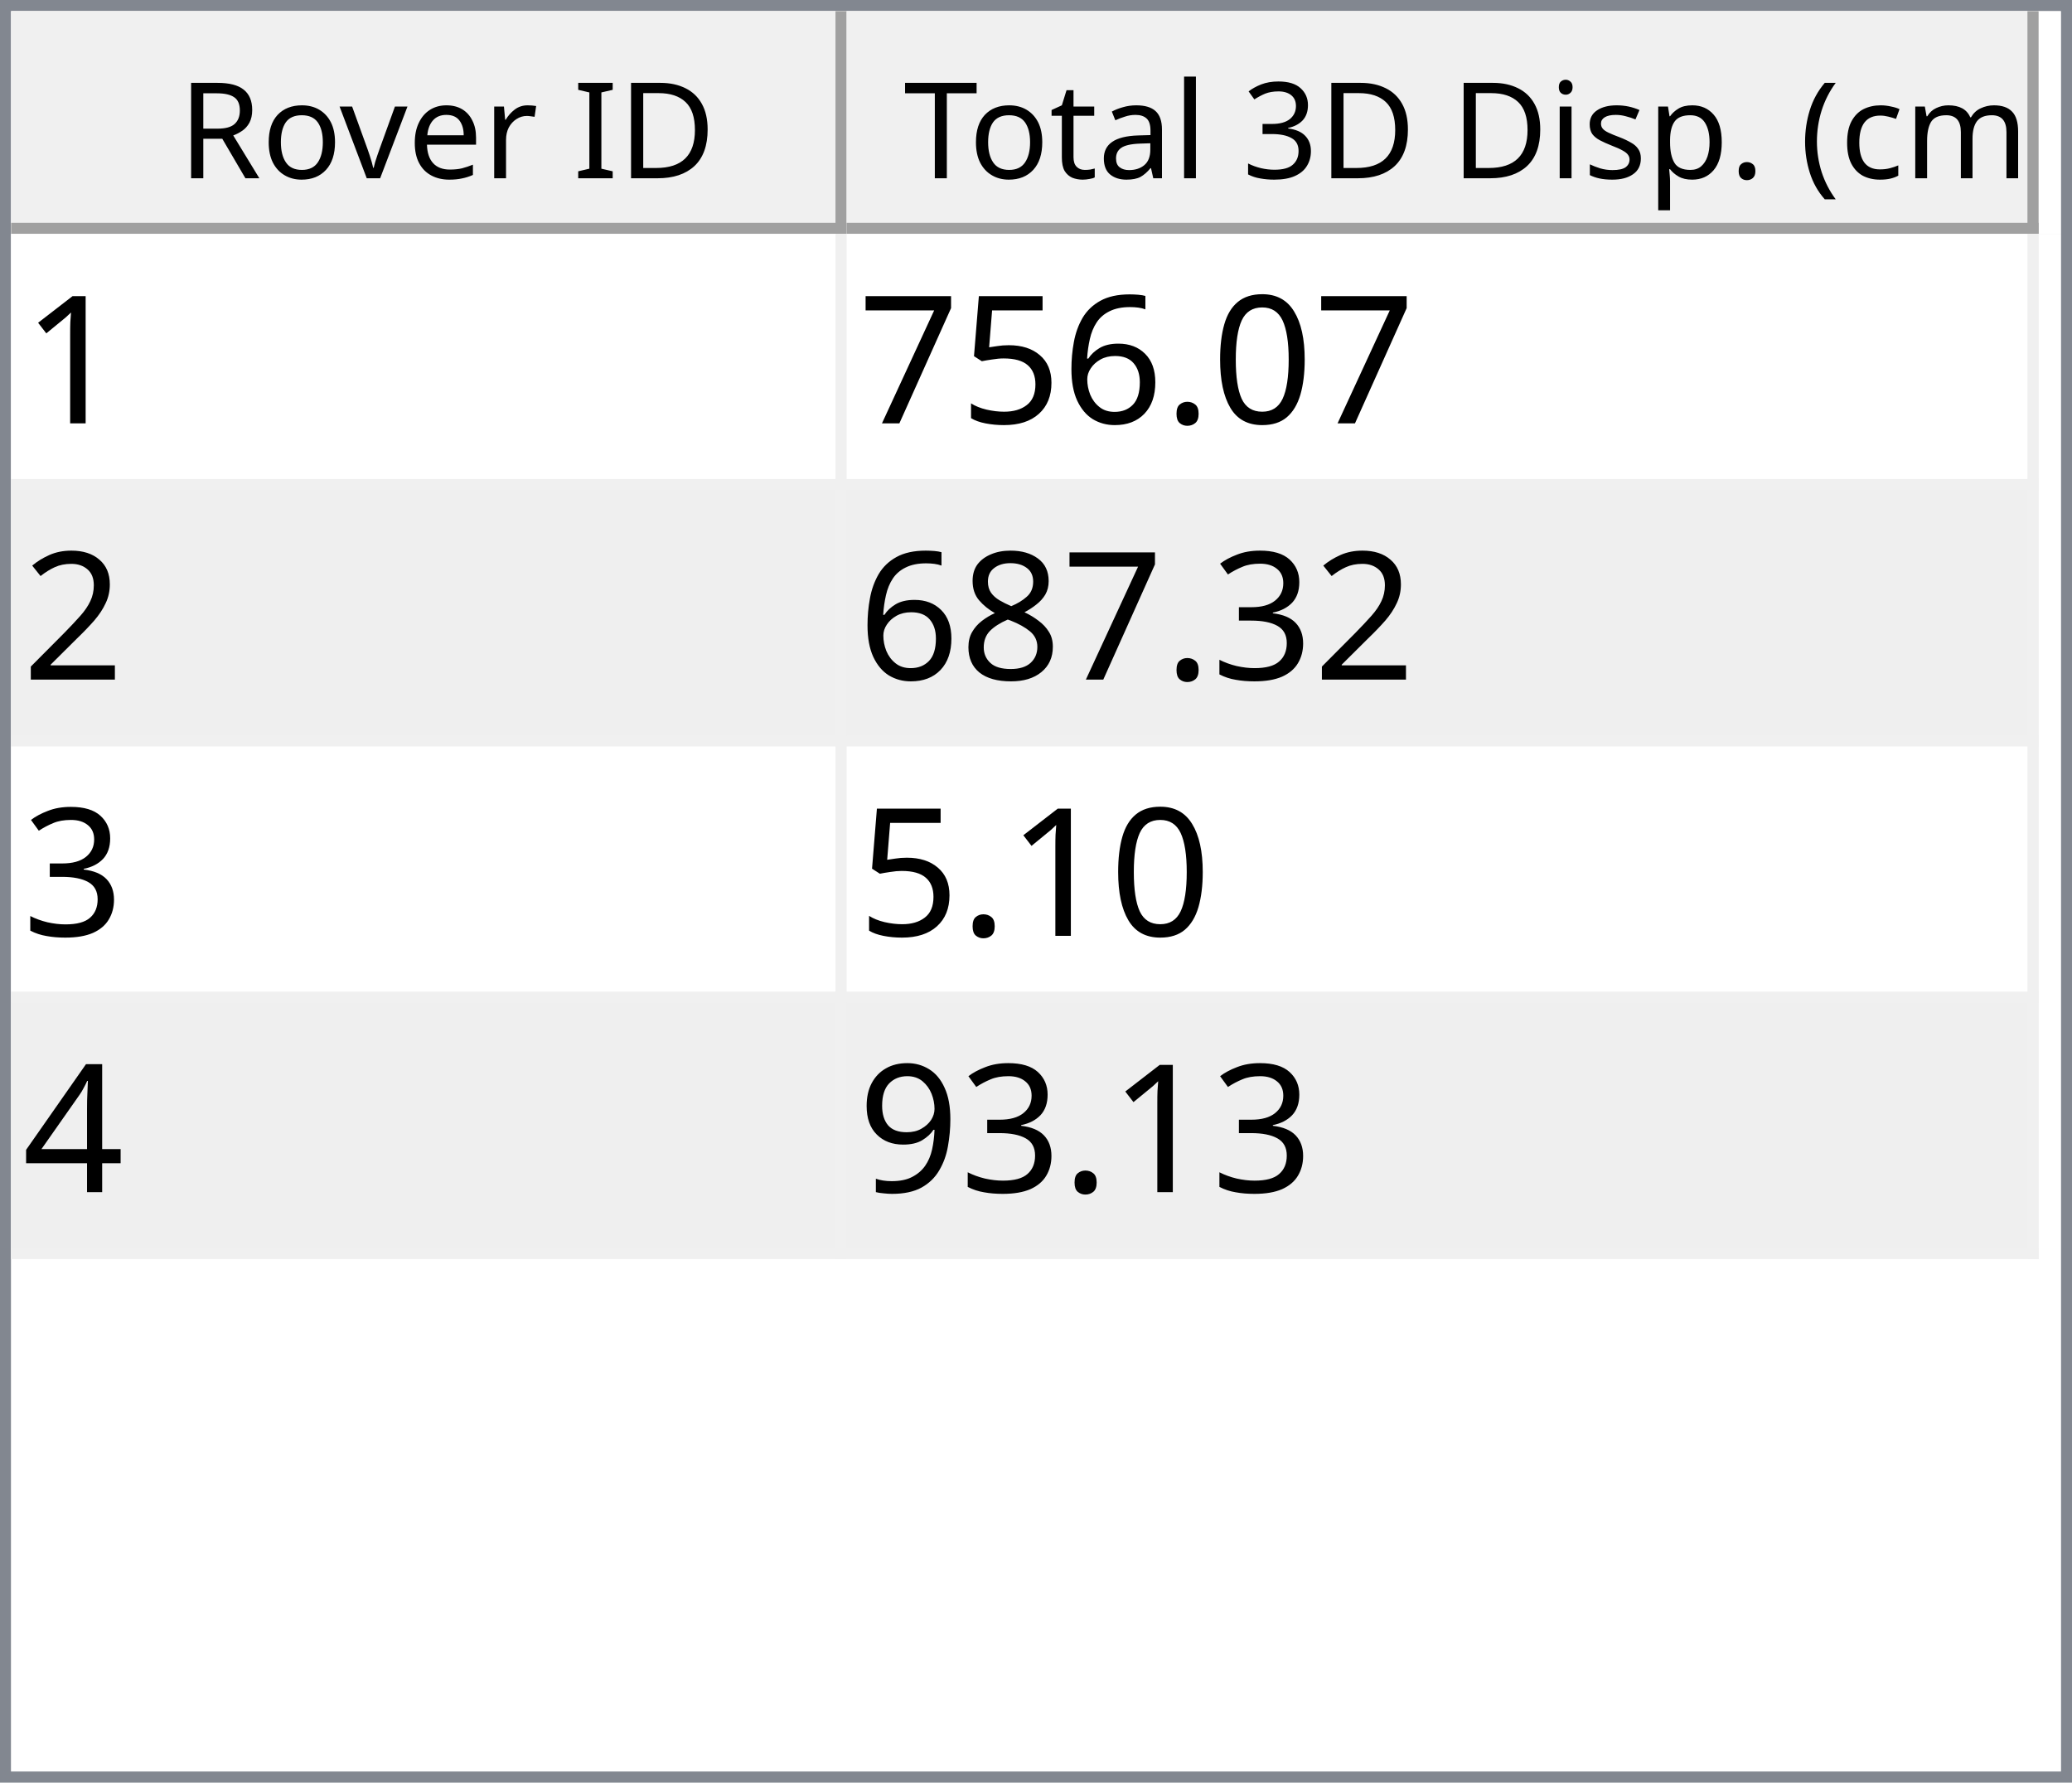
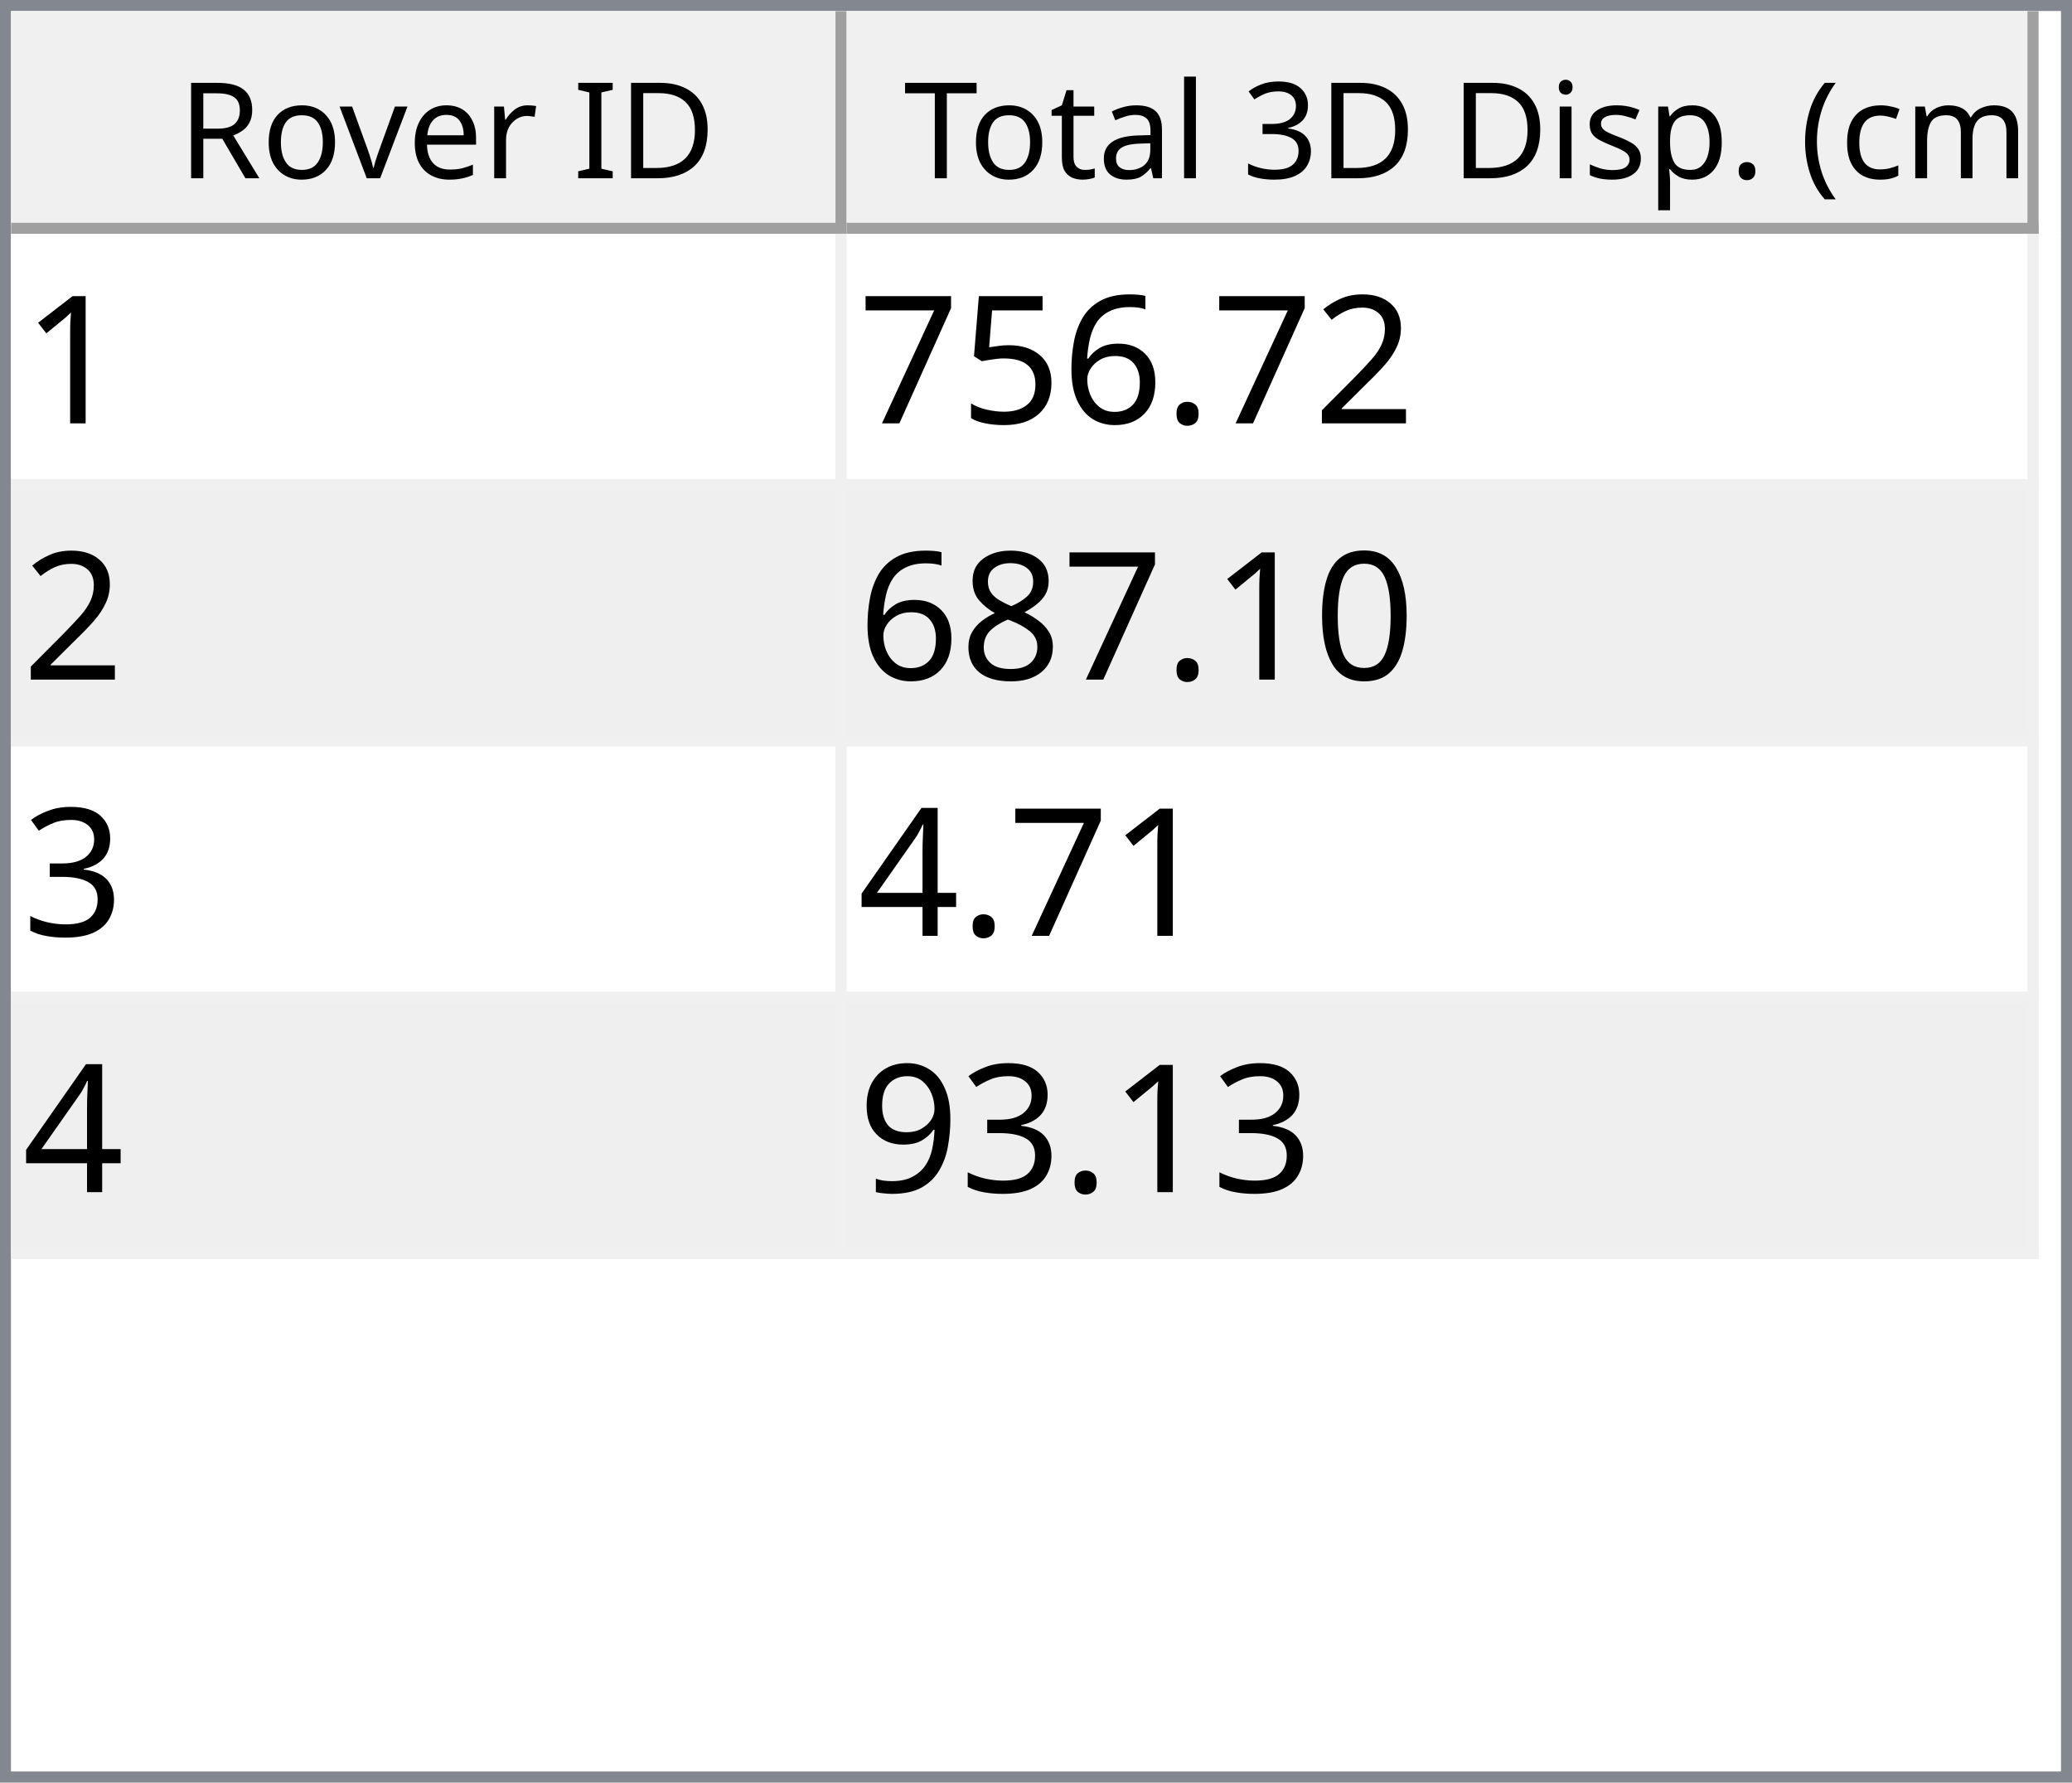
<svg xmlns="http://www.w3.org/2000/svg" style="fill-opacity:1; color-rendering:auto; color-interpolation:auto; text-rendering:auto; stroke:black; stroke-linecap:square; stroke-miterlimit:10; shape-rendering:auto; stroke-opacity:1; fill:black; stroke-dasharray:none; font-weight:normal; stroke-width:1; font-family:'Dialog'; font-style:normal; stroke-linejoin:miter; font-size:12px; stroke-dashoffset:0; image-rendering:auto;" width="186" height="160">
  <defs id="genericDefs" />
  <g>
    <defs id="defs1">
      <clipPath clipPathUnits="userSpaceOnUse" id="clipPath1">
        <path d="M0 0 L186 0 L186 160 L0 160 L0 0 Z" />
      </clipPath>
      <clipPath clipPathUnits="userSpaceOnUse" id="clipPath2">
        <path d="M0 0 L0 160 L186 160 L186 0 Z" />
      </clipPath>
      <clipPath clipPathUnits="userSpaceOnUse" id="clipPath3">
        <path d="M0 0 L0 20 L184 20 L184 0 Z" />
      </clipPath>
      <clipPath clipPathUnits="userSpaceOnUse" id="clipPath4">
        <path d="M0 0 L0 20 L75 20 L75 0 Z" />
      </clipPath>
      <clipPath clipPathUnits="userSpaceOnUse" id="clipPath5">
        <path d="M1 1 L1 19 L74 19 L74 1 Z" />
      </clipPath>
      <clipPath clipPathUnits="userSpaceOnUse" id="clipPath6">
        <path d="M0 0 L0 18 L73 18 L73 0 Z" />
      </clipPath>
      <clipPath clipPathUnits="userSpaceOnUse" id="clipPath7">
        <path d="M-0.5 -0.5 L-0.5 19.5 L74.5 19.5 L74.5 -0.5 Z" />
      </clipPath>
      <clipPath clipPathUnits="userSpaceOnUse" id="clipPath8">
        <path d="M0 0 L0 20 L107 20 L107 0 Z" />
      </clipPath>
      <clipPath clipPathUnits="userSpaceOnUse" id="clipPath9">
        <path d="M1 1 L1 19 L106 19 L106 1 Z" />
      </clipPath>
      <clipPath clipPathUnits="userSpaceOnUse" id="clipPath10">
        <path d="M0 0 L0 18 L105 18 L105 0 Z" />
      </clipPath>
      <clipPath clipPathUnits="userSpaceOnUse" id="clipPath11">
        <path d="M-0.5 -0.5 L-0.5 19.5 L106.5 19.5 L106.5 -0.5 Z" />
      </clipPath>
      <clipPath clipPathUnits="userSpaceOnUse" id="clipPath12">
        <path d="M0 0 L0 138 L184 138 L184 0 Z" />
      </clipPath>
      <clipPath clipPathUnits="userSpaceOnUse" id="clipPath13">
        <path d="M0 0 L0 92 L182 92 L182 0 Z" />
      </clipPath>
      <clipPath clipPathUnits="userSpaceOnUse" id="clipPath14">
        <path d="M-0.5 -0.5 L-0.5 91.5 L181.5 91.5 L181.5 -0.5 Z" />
      </clipPath>
      <clipPath clipPathUnits="userSpaceOnUse" id="clipPath15">
        <path d="M0 0 L0 22 L74 22 L74 0 Z" />
      </clipPath>
      <clipPath clipPathUnits="userSpaceOnUse" id="clipPath16">
        <path d="M0 0 L0 22 L106 22 L106 0 Z" />
      </clipPath>
      <font horiz-adv-x="64.551" id="font1">
        <font-face ascent="107.91" descent="25.098" units-per-em="100" style="font-style:normal; font-family:Segoe UI; font-weight:normal;" />
        <missing-glyph horiz-adv-x="64.551" d="M8.109 0 L8.109 68.266 L56.453 68.266 L56.453 0 L8.109 0 ZM15.328 7.234 L49.219 7.234 L49.219 61.031 L15.328 61.031 L15.328 7.234 Z" />
        <glyph unicode="D" horiz-adv-x="70.117" d="M9.188 0 L9.188 70.016 L28.516 70.016 Q65.531 70.016 65.531 35.891 Q65.531 19.672 55.25 9.836 Q44.969 0 27.734 0 L9.188 0 ZM17.391 62.594 L17.391 7.422 L27.828 7.422 Q41.609 7.422 49.273 14.797 Q56.938 22.172 56.938 35.688 Q56.938 62.594 28.328 62.594 L17.391 62.594 Z" />
        <glyph unicode="I" horiz-adv-x="26.611" d="M17.391 0 L9.188 0 L9.188 70.016 L17.391 70.016 L17.391 0 Z" />
        <glyph unicode=" " horiz-adv-x="27.393" d="" />
        <glyph unicode="r" horiz-adv-x="34.766" d="M34.188 41.891 Q32.078 43.5 28.125 43.5 Q23 43.5 19.555 38.672 Q16.109 33.844 16.109 25.484 L16.109 0 L8.109 0 L8.109 50 L16.109 50 L16.109 39.703 L16.312 39.703 Q18.016 44.969 21.531 47.922 Q25.047 50.875 29.391 50.875 Q32.516 50.875 34.188 50.203 L34.188 41.891 Z" />
        <glyph unicode="e" horiz-adv-x="52.295" d="M48.297 23 L12.984 23 Q13.188 14.656 17.484 10.109 Q21.781 5.562 29.297 5.562 Q37.75 5.562 44.828 11.141 L44.828 3.609 Q38.234 -1.172 27.391 -1.172 Q16.797 -1.172 10.742 5.641 Q4.688 12.453 4.688 24.812 Q4.688 36.469 11.305 43.82 Q17.922 51.172 27.734 51.172 Q37.547 51.172 42.922 44.828 Q48.297 38.484 48.297 27.203 L48.297 23 ZM40.094 29.781 Q40.047 36.719 36.75 40.578 Q33.453 44.438 27.594 44.438 Q21.922 44.438 17.969 40.383 Q14.016 36.328 13.094 29.781 L40.094 29.781 Z" />
        <glyph unicode="v" horiz-adv-x="47.9" d="M47.406 50 L27.484 0 L19.625 0 L0.688 50 L9.469 50 L22.172 13.672 Q23.578 9.672 23.922 6.688 L24.125 6.688 Q24.609 10.453 25.688 13.484 L38.969 50 L47.406 50 Z" />
        <glyph unicode="o" horiz-adv-x="58.594" d="M29 -1.172 Q17.922 -1.172 11.305 5.836 Q4.688 12.844 4.688 24.422 Q4.688 37.016 11.57 44.094 Q18.453 51.172 30.172 51.172 Q41.359 51.172 47.633 44.289 Q53.906 37.406 53.906 25.203 Q53.906 13.234 47.141 6.031 Q40.375 -1.172 29 -1.172 ZM29.594 44.438 Q21.875 44.438 17.383 39.188 Q12.891 33.938 12.891 24.703 Q12.891 15.828 17.43 10.695 Q21.969 5.562 29.594 5.562 Q37.359 5.562 41.531 10.594 Q45.703 15.625 45.703 24.906 Q45.703 34.281 41.531 39.359 Q37.359 44.438 29.594 44.438 Z" />
        <glyph unicode="R" horiz-adv-x="59.814" d="M59.375 0 L49.609 0 L37.891 19.625 Q36.281 22.359 34.766 24.289 Q33.25 26.219 31.664 27.438 Q30.078 28.656 28.25 29.219 Q26.422 29.781 24.125 29.781 L17.391 29.781 L17.391 0 L9.188 0 L9.188 70.016 L30.078 70.016 Q34.672 70.016 38.555 68.867 Q42.438 67.719 45.289 65.375 Q48.141 63.031 49.758 59.547 Q51.375 56.062 51.375 51.375 Q51.375 47.703 50.273 44.656 Q49.172 41.609 47.148 39.211 Q45.125 36.812 42.266 35.133 Q39.406 33.453 35.844 32.516 L35.844 32.328 Q37.594 31.547 38.891 30.547 Q40.188 29.547 41.359 28.18 Q42.531 26.812 43.68 25.078 Q44.828 23.344 46.234 21.047 L59.375 0 ZM17.391 62.594 L17.391 37.203 L28.516 37.203 Q31.594 37.203 34.203 38.133 Q36.812 39.062 38.719 40.797 Q40.625 42.531 41.703 45.047 Q42.781 47.562 42.781 50.688 Q42.781 56.297 39.141 59.445 Q35.5 62.594 28.609 62.594 L17.391 62.594 Z" />
        <glyph unicode=")" horiz-adv-x="30.176" d="M8.297 -15.922 L1.172 -15.922 Q16.406 2.344 16.406 26.812 Q16.406 51.469 1.078 70.016 L8.297 70.016 Q23.531 52.156 23.531 26.703 Q23.531 1.375 8.297 -15.922 Z" />
        <glyph unicode="m" horiz-adv-x="86.133" d="M79.109 0 L71.094 0 L71.094 28.719 Q71.094 37.016 68.531 40.727 Q65.969 44.438 59.906 44.438 Q54.781 44.438 51.195 39.75 Q47.609 35.062 47.609 28.516 L47.609 0 L39.594 0 L39.594 29.688 Q39.594 44.438 28.219 44.438 Q22.953 44.438 19.531 40.016 Q16.109 35.594 16.109 28.516 L16.109 0 L8.109 0 L8.109 50 L16.109 50 L16.109 42.094 L16.312 42.094 Q21.625 51.172 31.844 51.172 Q36.969 51.172 40.773 48.312 Q44.578 45.453 46 40.828 Q51.562 51.172 62.594 51.172 Q79.109 51.172 79.109 30.812 L79.109 0 Z" />
        <glyph unicode="c" horiz-adv-x="46.191" d="M42.188 2.297 Q36.422 -1.172 28.516 -1.172 Q17.828 -1.172 11.258 5.789 Q4.688 12.75 4.688 23.828 Q4.688 36.188 11.766 43.68 Q18.844 51.172 30.672 51.172 Q37.25 51.172 42.281 48.734 L42.281 40.531 Q36.719 44.438 30.375 44.438 Q22.703 44.438 17.797 38.945 Q12.891 33.453 12.891 24.516 Q12.891 15.719 17.508 10.641 Q22.125 5.562 29.891 5.562 Q36.422 5.562 42.188 9.906 L42.188 2.297 Z" />
        <glyph unicode="(" horiz-adv-x="30.176" d="M29.109 -15.922 L21.969 -15.922 Q6.844 1.375 6.844 26.703 Q6.844 52.156 21.969 70.016 L29.203 70.016 Q13.875 51.469 13.875 26.812 Q13.875 2.344 29.109 -15.922 Z" />
        <glyph unicode="." horiz-adv-x="21.68" d="M10.891 -1.078 Q8.641 -1.078 7.055 0.539 Q5.469 2.156 5.469 4.391 Q5.469 6.641 7.055 8.273 Q8.641 9.906 10.891 9.906 Q13.188 9.906 14.797 8.273 Q16.406 6.641 16.406 4.391 Q16.406 2.156 14.797 0.539 Q13.188 -1.078 10.891 -1.078 Z" />
        <glyph unicode="p" horiz-adv-x="58.789" d="M16.312 7.234 L16.109 7.234 L16.109 -23 L8.109 -23 L8.109 50 L16.109 50 L16.109 41.219 L16.312 41.219 Q22.219 51.172 33.594 51.172 Q43.266 51.172 48.688 44.461 Q54.109 37.75 54.109 26.469 Q54.109 13.922 48 6.375 Q41.891 -1.172 31.297 -1.172 Q21.578 -1.172 16.312 7.234 ZM16.109 27.391 L16.109 20.406 Q16.109 14.203 20.141 9.883 Q24.172 5.562 30.375 5.562 Q37.641 5.562 41.773 11.133 Q45.906 16.703 45.906 26.609 Q45.906 34.969 42.047 39.703 Q38.188 44.438 31.594 44.438 Q24.609 44.438 20.359 39.578 Q16.109 34.719 16.109 27.391 Z" />
        <glyph unicode="s" horiz-adv-x="42.432" d="M5.078 1.812 L5.078 10.406 Q11.625 5.562 19.484 5.562 Q30.031 5.562 30.031 12.594 Q30.031 14.594 29.125 15.992 Q28.219 17.391 26.68 18.461 Q25.141 19.531 23.07 20.383 Q21 21.234 18.609 22.172 Q15.281 23.484 12.766 24.828 Q10.25 26.172 8.57 27.859 Q6.891 29.547 6.031 31.695 Q5.172 33.844 5.172 36.719 Q5.172 40.234 6.789 42.945 Q8.406 45.656 11.086 47.484 Q13.766 49.312 17.211 50.242 Q20.656 51.172 24.312 51.172 Q30.812 51.172 35.938 48.922 L35.938 40.828 Q30.422 44.438 23.25 44.438 Q21 44.438 19.195 43.922 Q17.391 43.406 16.094 42.477 Q14.797 41.547 14.086 40.258 Q13.375 38.969 13.375 37.406 Q13.375 35.453 14.086 34.133 Q14.797 32.812 16.164 31.789 Q17.531 30.766 19.484 29.938 Q21.438 29.109 23.922 28.125 Q27.25 26.859 29.883 25.516 Q32.516 24.172 34.375 22.484 Q36.234 20.797 37.234 18.602 Q38.234 16.406 38.234 13.375 Q38.234 9.672 36.602 6.938 Q34.969 4.203 32.234 2.398 Q29.5 0.594 25.93 -0.289 Q22.359 -1.172 18.453 -1.172 Q10.75 -1.172 5.078 1.812 Z" />
        <glyph unicode="i" horiz-adv-x="24.219" d="M12.203 62.703 Q10.062 62.703 8.547 64.164 Q7.031 65.625 7.031 67.875 Q7.031 70.125 8.547 71.609 Q10.062 73.094 12.203 73.094 Q14.406 73.094 15.945 71.609 Q17.484 70.125 17.484 67.875 Q17.484 65.719 15.945 64.211 Q14.406 62.703 12.203 62.703 ZM16.109 0 L8.109 0 L8.109 50 L16.109 50 L16.109 0 Z" />
        <glyph unicode="3" horiz-adv-x="53.906" d="M46.531 19.828 Q46.531 15.094 44.75 11.211 Q42.969 7.328 39.719 4.57 Q36.469 1.812 31.93 0.297 Q27.391 -1.219 21.922 -1.219 Q11.922 -1.219 6 2.594 L6 11.188 Q13.094 5.609 22.219 5.609 Q25.875 5.609 28.828 6.539 Q31.781 7.469 33.906 9.227 Q36.031 10.984 37.18 13.477 Q38.328 15.969 38.328 19.094 Q38.328 32.812 18.797 32.812 L12.984 32.812 L12.984 39.594 L18.5 39.594 Q35.797 39.594 35.797 52.484 Q35.797 64.406 22.609 64.406 Q15.188 64.406 8.688 59.422 L8.688 67.188 Q15.375 71.188 24.609 71.188 Q29 71.188 32.57 69.969 Q36.141 68.75 38.68 66.555 Q41.219 64.359 42.609 61.281 Q44 58.203 44 54.5 Q44 40.672 30.031 36.719 L30.031 36.531 Q33.594 36.141 36.625 34.797 Q39.656 33.453 41.852 31.305 Q44.047 29.156 45.289 26.25 Q46.531 23.344 46.531 19.828 Z" />
        <glyph unicode="l" horiz-adv-x="24.219" d="M16.109 0 L8.109 0 L8.109 74.031 L16.109 74.031 L16.109 0 Z" />
        <glyph unicode="a" horiz-adv-x="50.879" d="M43.891 0 L35.891 0 L35.891 7.812 L35.688 7.812 Q30.469 -1.172 20.312 -1.172 Q12.844 -1.172 8.617 2.781 Q4.391 6.734 4.391 13.281 Q4.391 27.297 20.906 29.594 L35.891 31.688 Q35.891 44.438 25.594 44.438 Q16.547 44.438 9.281 38.281 L9.281 46.484 Q16.656 51.172 26.266 51.172 Q43.891 51.172 43.891 32.516 L43.891 0 ZM35.891 25.297 L23.828 23.641 Q18.266 22.859 15.43 20.875 Q12.594 18.891 12.594 13.875 Q12.594 10.203 15.211 7.883 Q17.828 5.562 22.172 5.562 Q28.125 5.562 32.008 9.742 Q35.891 13.922 35.891 20.312 L35.891 25.297 Z" />
        <glyph unicode="t" horiz-adv-x="33.887" d="M31.297 0.484 Q28.469 -1.078 23.828 -1.078 Q10.688 -1.078 10.688 13.578 L10.688 43.172 L2.094 43.172 L2.094 50 L10.688 50 L10.688 62.203 L18.703 64.797 L18.703 50 L31.297 50 L31.297 43.172 L18.703 43.172 L18.703 14.984 Q18.703 9.969 20.414 7.82 Q22.125 5.672 26.078 5.672 Q29.109 5.672 31.297 7.328 L31.297 0.484 Z" />
        <glyph unicode="T" horiz-adv-x="52.393" d="M50.594 62.594 L30.375 62.594 L30.375 0 L22.172 0 L22.172 62.594 L2 62.594 L2 70.016 L50.594 70.016 L50.594 62.594 Z" />
      </font>
      <font horiz-adv-x="75.0" id="font2">
        <font-face ascent="100.537" descent="21.973" units-per-em="100" style="font-style:normal; font-family:sans-serif; font-weight:normal;" />
        <missing-glyph horiz-adv-x="75.0" d="M12.5 0 L12.5 62.5 L62.5 62.5 L62.5 0 L12.5 0 ZM14.062 1.562 L60.938 1.562 L60.938 60.938 L14.062 60.938 L14.062 1.562 Z" />
        <glyph unicode="1" horiz-adv-x="55.615" d="M37.25 0 L28.469 0 L28.469 56 Q25.297 52.984 20.141 49.953 Q14.984 46.922 10.891 45.406 L10.891 53.906 Q18.266 57.375 23.781 62.305 Q29.297 67.234 31.594 71.875 L37.25 71.875 L37.25 0 Z" />
-         <glyph unicode="0" horiz-adv-x="55.615" d="M4.156 35.297 Q4.156 48 6.766 55.742 Q9.375 63.484 14.523 67.68 Q19.672 71.875 27.484 71.875 Q33.25 71.875 37.594 69.555 Q41.938 67.234 44.773 62.867 Q47.609 58.5 49.219 52.227 Q50.828 45.953 50.828 35.297 Q50.828 22.703 48.242 14.969 Q45.656 7.234 40.508 3.008 Q35.359 -1.219 27.484 -1.219 Q17.141 -1.219 11.234 6.203 Q4.156 15.141 4.156 35.297 ZM13.188 35.297 Q13.188 17.672 17.312 11.836 Q21.438 6 27.484 6 Q33.547 6 37.672 11.859 Q41.797 17.719 41.797 35.297 Q41.797 52.984 37.672 58.789 Q33.547 64.594 27.391 64.594 Q21.344 64.594 17.719 59.469 Q13.188 52.938 13.188 35.297 Z" />
+         <glyph unicode="2" horiz-adv-x="55.615" d="M50.344 8.453 L50.344 0 L3.031 0 Q2.938 3.172 4.047 6.109 Q5.859 10.938 9.836 15.625 Q13.812 20.312 21.344 26.469 Q33.016 36.031 37.117 41.625 Q41.219 47.219 41.219 52.203 Q41.219 57.422 37.477 61.008 Q33.734 64.594 27.734 64.594 Q21.391 64.594 17.578 60.789 Q13.766 56.984 13.719 50.25 L4.688 51.172 Q5.609 61.281 11.664 66.578 Q17.719 71.875 27.938 71.875 Q38.234 71.875 44.242 66.164 Q50.25 60.453 50.25 52 Q50.25 47.703 48.492 43.555 Q46.734 39.406 42.656 34.812 Q38.578 30.219 29.109 22.219 Q21.188 15.578 18.945 13.211 Q16.703 10.844 15.234 8.453 L50.344 8.453 Z" />
        <glyph unicode="." horiz-adv-x="27.783" d="M9.078 0 L9.078 10.016 L19.094 10.016 L19.094 0 L9.078 0 Z" />
        <glyph unicode="6" horiz-adv-x="55.615" d="M49.75 54.047 L41.016 53.375 Q39.844 58.547 37.703 60.891 Q34.125 64.656 28.906 64.656 Q24.703 64.656 21.531 62.312 Q17.391 59.281 14.992 53.469 Q12.594 47.656 12.5 36.922 Q15.672 41.75 20.266 44.094 Q24.859 46.438 29.891 46.438 Q38.672 46.438 44.852 39.969 Q51.031 33.5 51.031 23.25 Q51.031 16.5 48.125 10.719 Q45.219 4.938 40.141 1.859 Q35.062 -1.219 28.609 -1.219 Q17.625 -1.219 10.695 6.859 Q3.766 14.938 3.766 33.5 Q3.766 54.25 11.422 63.672 Q18.109 71.875 29.438 71.875 Q37.891 71.875 43.289 67.141 Q48.688 62.406 49.75 54.047 ZM13.875 23.188 Q13.875 18.656 15.797 14.508 Q17.719 10.359 21.188 8.18 Q24.656 6 28.469 6 Q34.031 6 38.039 10.492 Q42.047 14.984 42.047 22.703 Q42.047 30.125 38.086 34.398 Q34.125 38.672 28.125 38.672 Q22.172 38.672 18.023 34.398 Q13.875 30.125 13.875 23.188 Z" />
        <glyph unicode="5" horiz-adv-x="55.615" d="M4.156 18.75 L13.375 19.531 Q14.406 12.797 18.141 9.398 Q21.875 6 27.156 6 Q33.5 6 37.891 10.789 Q42.281 15.578 42.281 23.484 Q42.281 31 38.062 35.352 Q33.844 39.703 27 39.703 Q22.75 39.703 19.336 37.773 Q15.922 35.844 13.969 32.766 L5.719 33.844 L12.641 70.609 L48.25 70.609 L48.25 62.203 L19.672 62.203 L15.828 42.969 Q22.266 47.469 29.344 47.469 Q38.719 47.469 45.164 40.969 Q51.609 34.469 51.609 24.266 Q51.609 14.547 45.953 7.469 Q39.062 -1.219 27.156 -1.219 Q17.391 -1.219 11.211 4.25 Q5.031 9.719 4.156 18.75 Z" />
        <glyph unicode="7" horiz-adv-x="55.615" d="M4.734 62.203 L4.734 70.656 L51.078 70.656 L51.078 63.812 Q44.234 56.547 37.523 44.484 Q30.812 32.422 27.156 19.672 Q24.516 10.688 23.781 0 L14.75 0 Q14.891 8.453 18.062 20.414 Q21.234 32.375 27.172 43.484 Q33.109 54.594 39.797 62.203 L4.734 62.203 Z" />
-         <glyph unicode="2" horiz-adv-x="55.615" d="M50.344 8.453 L50.344 0 L3.031 0 Q2.938 3.172 4.047 6.109 Q5.859 10.938 9.836 15.625 Q13.812 20.312 21.344 26.469 Q33.016 36.031 37.117 41.625 Q41.219 47.219 41.219 52.203 Q41.219 57.422 37.477 61.008 Q33.734 64.594 27.734 64.594 Q21.391 64.594 17.578 60.789 Q13.766 56.984 13.719 50.25 L4.688 51.172 Q5.609 61.281 11.664 66.578 Q17.719 71.875 27.938 71.875 Q38.234 71.875 44.242 66.164 Q50.25 60.453 50.25 52 Q50.25 47.703 48.492 43.555 Q46.734 39.406 42.656 34.812 Q38.578 30.219 29.109 22.219 Q21.188 15.578 18.945 13.211 Q16.703 10.844 15.234 8.453 L50.344 8.453 Z" />
+         <glyph unicode="0" horiz-adv-x="55.615" d="M4.156 35.297 Q4.156 48 6.766 55.742 Q9.375 63.484 14.523 67.68 Q19.672 71.875 27.484 71.875 Q33.25 71.875 37.594 69.555 Q41.938 67.234 44.773 62.867 Q47.609 58.5 49.219 52.227 Q50.828 45.953 50.828 35.297 Q50.828 22.703 48.242 14.969 Q45.656 7.234 40.508 3.008 Q35.359 -1.219 27.484 -1.219 Q17.141 -1.219 11.234 6.203 Q4.156 15.141 4.156 35.297 ZM13.188 35.297 Q13.188 17.672 17.312 11.836 Q21.438 6 27.484 6 Q33.547 6 37.672 11.859 Q41.797 17.719 41.797 35.297 Q41.797 52.984 37.672 58.789 Q33.547 64.594 27.391 64.594 Q21.344 64.594 17.719 59.469 Q13.188 52.938 13.188 35.297 Z" />
+         <glyph unicode="8" horiz-adv-x="55.615" d="M17.672 38.812 Q12.203 40.828 9.57 44.539 Q6.938 48.25 6.938 53.422 Q6.938 61.234 12.555 66.555 Q18.172 71.875 27.484 71.875 Q36.859 71.875 42.578 66.43 Q48.297 60.984 48.297 53.172 Q48.297 48.188 45.68 44.508 Q43.062 40.828 37.75 38.812 Q44.344 36.672 47.781 31.883 Q51.219 27.094 51.219 20.453 Q51.219 11.281 44.727 5.031 Q38.234 -1.219 27.641 -1.219 Q17.047 -1.219 10.547 5.055 Q4.047 11.328 4.047 20.703 Q4.047 27.688 7.594 32.398 Q11.141 37.109 17.672 38.812 ZM15.922 53.719 Q15.922 48.641 19.195 45.414 Q22.469 42.188 27.688 42.188 Q32.766 42.188 36.016 45.383 Q39.266 48.578 39.266 53.219 Q39.266 58.062 35.914 61.359 Q32.562 64.656 27.594 64.656 Q22.562 64.656 19.242 61.43 Q15.922 58.203 15.922 53.719 ZM13.094 20.656 Q13.094 16.891 14.875 13.375 Q16.656 9.859 20.172 7.93 Q23.688 6 27.734 6 Q34.031 6 38.133 10.055 Q42.234 14.109 42.234 20.359 Q42.234 26.703 38.016 30.859 Q33.797 35.016 27.438 35.016 Q21.234 35.016 17.164 30.914 Q13.094 26.812 13.094 20.656 Z" />
        <glyph unicode="3" horiz-adv-x="55.615" d="M4.203 18.891 L12.984 20.062 Q14.5 12.594 18.141 9.297 Q21.781 6 27 6 Q33.203 6 37.477 10.297 Q41.75 14.594 41.75 20.953 Q41.75 27 37.797 30.93 Q33.844 34.859 27.734 34.859 Q25.25 34.859 21.531 33.891 L22.516 41.609 Q23.391 41.5 23.922 41.5 Q29.547 41.5 34.039 44.43 Q38.531 47.359 38.531 53.469 Q38.531 58.297 35.258 61.477 Q31.984 64.656 26.812 64.656 Q21.688 64.656 18.266 61.43 Q14.844 58.203 13.875 51.766 L5.078 53.328 Q6.688 62.156 12.398 67.016 Q18.109 71.875 26.609 71.875 Q32.469 71.875 37.398 69.359 Q42.328 66.844 44.945 62.5 Q47.562 58.156 47.562 53.266 Q47.562 48.641 45.07 44.828 Q42.578 41.016 37.703 38.766 Q44.047 37.312 47.562 32.695 Q51.078 28.078 51.078 21.141 Q51.078 11.766 44.242 5.25 Q37.406 -1.266 26.953 -1.266 Q17.531 -1.266 11.305 4.352 Q5.078 9.969 4.203 18.891 Z" />
-         <glyph unicode="8" horiz-adv-x="55.615" d="M17.672 38.812 Q12.203 40.828 9.57 44.539 Q6.938 48.25 6.938 53.422 Q6.938 61.234 12.555 66.555 Q18.172 71.875 27.484 71.875 Q36.859 71.875 42.578 66.43 Q48.297 60.984 48.297 53.172 Q48.297 48.188 45.68 44.508 Q43.062 40.828 37.75 38.812 Q44.344 36.672 47.781 31.883 Q51.219 27.094 51.219 20.453 Q51.219 11.281 44.727 5.031 Q38.234 -1.219 27.641 -1.219 Q17.047 -1.219 10.547 5.055 Q4.047 11.328 4.047 20.703 Q4.047 27.688 7.594 32.398 Q11.141 37.109 17.672 38.812 ZM15.922 53.719 Q15.922 48.641 19.195 45.414 Q22.469 42.188 27.688 42.188 Q32.766 42.188 36.016 45.383 Q39.266 48.578 39.266 53.219 Q39.266 58.062 35.914 61.359 Q32.562 64.656 27.594 64.656 Q22.562 64.656 19.242 61.43 Q15.922 58.203 15.922 53.719 ZM13.094 20.656 Q13.094 16.891 14.875 13.375 Q16.656 9.859 20.172 7.93 Q23.688 6 27.734 6 Q34.031 6 38.133 10.055 Q42.234 14.109 42.234 20.359 Q42.234 26.703 38.016 30.859 Q33.797 35.016 27.438 35.016 Q21.234 35.016 17.164 30.914 Q13.094 26.812 13.094 20.656 Z" />
        <glyph unicode="4" horiz-adv-x="55.615" d="M32.328 0 L32.328 17.141 L1.266 17.141 L1.266 25.203 L33.938 71.578 L41.109 71.578 L41.109 25.203 L50.781 25.203 L50.781 17.141 L41.109 17.141 L41.109 0 L32.328 0 ZM32.328 25.203 L32.328 57.469 L9.906 25.203 L32.328 25.203 Z" />
        <glyph unicode="9" horiz-adv-x="55.615" d="M5.469 16.547 L13.922 17.328 Q14.984 11.375 18.016 8.688 Q21.047 6 25.781 6 Q29.828 6 32.883 7.859 Q35.938 9.719 37.891 12.82 Q39.844 15.922 41.164 21.195 Q42.484 26.469 42.484 31.938 Q42.484 32.516 42.438 33.688 Q39.797 29.5 35.234 26.883 Q30.672 24.266 25.344 24.266 Q16.453 24.266 10.305 30.711 Q4.156 37.156 4.156 47.703 Q4.156 58.594 10.578 65.234 Q17 71.875 26.656 71.875 Q33.641 71.875 39.43 68.117 Q45.219 64.359 48.219 57.398 Q51.219 50.438 51.219 37.25 Q51.219 23.531 48.242 15.406 Q45.266 7.281 39.383 3.031 Q33.5 -1.219 25.594 -1.219 Q17.188 -1.219 11.867 3.445 Q6.547 8.109 5.469 16.547 ZM41.453 48.141 Q41.453 55.719 37.43 60.156 Q33.406 64.594 27.734 64.594 Q21.875 64.594 17.531 59.812 Q13.188 55.031 13.188 47.406 Q13.188 40.578 17.312 36.305 Q21.438 32.031 27.484 32.031 Q33.594 32.031 37.523 36.305 Q41.453 40.578 41.453 48.141 Z" />
      </font>
    </defs>
    <g style="fill:white; stroke:white;">
      <rect x="0" y="0" width="186" style="clip-path:url(#clipPath1); stroke:none;" height="160" />
    </g>
    <g style="fill:white; text-rendering:optimizeSpeed; color-rendering:optimizeSpeed; image-rendering:optimizeSpeed; shape-rendering:crispEdges; stroke:white; color-interpolation:sRGB;">
      <rect x="0" width="186" height="160" y="0" style="stroke:none;" />
      <path style="stroke:none;" d="M0 160 L186 160 L186 0 L0 0 Z" />
    </g>
    <g style="fill:rgb(240,240,240); font-family:'Segoe UI'; stroke:rgb(240,240,240);">
      <rect x="0" y="0" width="186" style="clip-path:url(#clipPath2); stroke:none;" height="160" />
    </g>
    <g style="fill:rgb(130,135,144); font-family:'Segoe UI'; stroke:rgb(130,135,144);">
      <path d="M0 0 L186 0 L186 160 L0 160 L0 0 ZM1 1 L185 1 L185 159 L1 159 L1 1 Z" style="fill-rule:evenodd; clip-path:url(#clipPath2); stroke:none;" />
    </g>
    <g style="fill:white; font-family:'Segoe UI'; stroke:white;" transform="translate(1,1)">
      <rect x="0" y="0" width="184" style="clip-path:url(#clipPath3); stroke:none;" height="20" />
    </g>
    <g style="fill:rgb(240,240,240); font-family:'Segoe UI'; stroke:rgb(240,240,240);" transform="translate(1,1)">
      <rect x="0" y="0" width="75" style="clip-path:url(#clipPath4); stroke:none;" height="20" />
    </g>
    <g style="font-family:'Segoe UI';" transform="translate(2,2)">
      <text x="14" xml:space="preserve" y="14" style="clip-path:url(#clipPath6); stroke:none;">Rover ID</text>
    </g>
    <g style="fill:rgb(160,160,160); font-family:'Segoe UI'; stroke:rgb(160,160,160); stroke-linejoin:bevel;" transform="translate(1.5,1.5)">
      <line x1="74" x2="74" y1="0" style="fill:none; clip-path:url(#clipPath7);" y2="19" />
    </g>
    <g style="fill:rgb(160,160,160); font-family:'Segoe UI'; stroke:rgb(160,160,160); stroke-linejoin:bevel;" transform="matrix(1,0,0,1,1,1) translate(0.5,0.5)">
      <line x1="0" x2="74" y1="19" style="fill:none; clip-path:url(#clipPath7);" y2="19" />
    </g>
    <g style="fill:rgb(240,240,240); font-family:'Segoe UI'; stroke:rgb(240,240,240);" transform="translate(76,1)">
      <rect x="0" y="0" width="107" style="clip-path:url(#clipPath8); stroke:none;" height="20" />
    </g>
    <g style="font-family:'Segoe UI';" transform="translate(77,2)">
      <text x="1" xml:space="preserve" y="14" style="clip-path:url(#clipPath10); stroke:none;"> Total 3D Disp. (cm)</text>
    </g>
    <g style="fill:rgb(160,160,160); font-family:'Segoe UI'; stroke:rgb(160,160,160); stroke-linejoin:bevel;" transform="translate(76.5,1.5)">
      <line x1="106" x2="106" y1="0" style="fill:none; clip-path:url(#clipPath11);" y2="19" />
    </g>
    <g style="fill:rgb(160,160,160); font-family:'Segoe UI'; stroke:rgb(160,160,160); stroke-linejoin:bevel;" transform="matrix(1,0,0,1,76,1) translate(0.5,0.5)">
      <line x1="0" x2="106" y1="19" style="fill:none; clip-path:url(#clipPath11);" y2="19" />
    </g>
    <g style="fill:white; font-family:'Segoe UI'; stroke:white;" transform="translate(1,21)">
      <rect x="0" y="0" width="184" style="clip-path:url(#clipPath12); stroke:none;" height="138" />
    </g>
    <g style="fill:rgb(240,240,240); font-size:16px; font-family:sans-serif; stroke:rgb(240,240,240);" transform="translate(1,21)">
      <rect x="0" y="0" width="182" style="clip-path:url(#clipPath13); stroke:none;" height="92" />
      <line transform="translate(0.5,0.5)" x1="0" x2="181" y1="22" style="clip-path:url(#clipPath14); fill:none; stroke-linejoin:bevel;" y2="22" />
    </g>
    <g transform="matrix(1,0,0,1,1,21) translate(0.5,0.5)" style="fill:rgb(240,240,240); font-size:16px; font-family:sans-serif; stroke:rgb(240,240,240); stroke-linejoin:bevel;">
      <line x1="0" x2="181" y1="45" style="fill:none; clip-path:url(#clipPath14);" y2="45" />
    </g>
    <g transform="matrix(1,0,0,1,1,21) translate(0.5,0.5)" style="fill:rgb(240,240,240); font-size:16px; font-family:sans-serif; stroke:rgb(240,240,240); stroke-linejoin:bevel;">
      <line x1="0" x2="181" y1="68" style="fill:none; clip-path:url(#clipPath14);" y2="68" />
    </g>
    <g transform="matrix(1,0,0,1,1,21) translate(0.5,0.5)" style="fill:rgb(240,240,240); font-size:16px; font-family:sans-serif; stroke:rgb(240,240,240); stroke-linejoin:bevel;">
      <line x1="0" x2="181" y1="91" style="fill:none; clip-path:url(#clipPath14);" y2="91" />
    </g>
    <g transform="matrix(1,0,0,1,1,21) translate(0.5,0.5)" style="fill:rgb(240,240,240); font-size:16px; font-family:sans-serif; stroke:rgb(240,240,240); stroke-linejoin:bevel;">
      <line x1="74" x2="74" y1="0" style="fill:none; clip-path:url(#clipPath14);" y2="91" />
    </g>
    <g transform="matrix(1,0,0,1,1,21) translate(0.5,0.5)" style="fill:rgb(240,240,240); font-size:16px; font-family:sans-serif; stroke:rgb(240,240,240); stroke-linejoin:bevel;">
      <line x1="181" x2="181" y1="0" style="fill:none; clip-path:url(#clipPath14);" y2="91" />
    </g>
    <g style="fill:white; font-size:16px; font-family:sans-serif; stroke:white;" transform="matrix(1,0,0,1,1,21)">
      <rect x="0" y="0" width="74" style="clip-path:url(#clipPath15); stroke:none;" height="22" />
      <text x="1" y="17" style="fill:black; clip-path:url(#clipPath15); stroke:none;" xml:space="preserve">1</text>
    </g>
    <g style="fill:white; font-size:16px; font-family:sans-serif; stroke:white;" transform="matrix(1,0,0,1,1,21) translate(75,0)">
      <rect x="0" y="0" width="106" style="clip-path:url(#clipPath16); stroke:none;" height="22" />
-       <text x="1" y="17" style="fill:black; clip-path:url(#clipPath16); stroke:none;" xml:space="preserve">756.07</text>
+       <text x="1" y="17" style="fill:black; clip-path:url(#clipPath16); stroke:none;" xml:space="preserve">756.72</text>
    </g>
    <g style="fill:rgb(239,239,239); font-size:16px; font-family:sans-serif; stroke:rgb(239,239,239);" transform="matrix(1,0,0,1,1,21) translate(0,23)">
      <rect x="0" y="0" width="74" style="clip-path:url(#clipPath15); stroke:none;" height="22" />
      <text x="1" y="17" style="fill:black; clip-path:url(#clipPath15); stroke:none;" xml:space="preserve">2</text>
    </g>
    <g style="fill:rgb(239,239,239); font-size:16px; font-family:sans-serif; stroke:rgb(239,239,239);" transform="matrix(1,0,0,1,1,21) translate(75,23)">
      <rect x="0" y="0" width="106" style="clip-path:url(#clipPath16); stroke:none;" height="22" />
-       <text x="1" y="17" style="fill:black; clip-path:url(#clipPath16); stroke:none;" xml:space="preserve">687.32</text>
+       <text x="1" y="17" style="fill:black; clip-path:url(#clipPath16); stroke:none;" xml:space="preserve">687.10</text>
    </g>
    <g style="fill:white; font-size:16px; font-family:sans-serif; stroke:white;" transform="matrix(1,0,0,1,1,21) translate(0,46)">
      <rect x="0" y="0" width="74" style="clip-path:url(#clipPath15); stroke:none;" height="22" />
      <text x="1" y="17" style="fill:black; clip-path:url(#clipPath15); stroke:none;" xml:space="preserve">3</text>
    </g>
    <g style="fill:white; font-size:16px; font-family:sans-serif; stroke:white;" transform="matrix(1,0,0,1,1,21) translate(75,46)">
      <rect x="0" y="0" width="106" style="clip-path:url(#clipPath16); stroke:none;" height="22" />
-       <text x="1" y="17" style="fill:black; clip-path:url(#clipPath16); stroke:none;" xml:space="preserve">5.10</text>
+       <text x="1" y="17" style="fill:black; clip-path:url(#clipPath16); stroke:none;" xml:space="preserve">4.71</text>
    </g>
    <g style="fill:rgb(239,239,239); font-size:16px; font-family:sans-serif; stroke:rgb(239,239,239);" transform="matrix(1,0,0,1,1,21) translate(0,69)">
      <rect x="0" y="0" width="74" style="clip-path:url(#clipPath15); stroke:none;" height="22" />
      <text x="1" y="17" style="fill:black; clip-path:url(#clipPath15); stroke:none;" xml:space="preserve">4</text>
    </g>
    <g style="fill:rgb(239,239,239); font-size:16px; font-family:sans-serif; stroke:rgb(239,239,239);" transform="matrix(1,0,0,1,1,21) translate(75,69)">
      <rect x="0" y="0" width="106" style="clip-path:url(#clipPath16); stroke:none;" height="22" />
      <text x="1" y="17" style="fill:black; clip-path:url(#clipPath16); stroke:none;" xml:space="preserve">93.13</text>
    </g>
  </g>
</svg>
